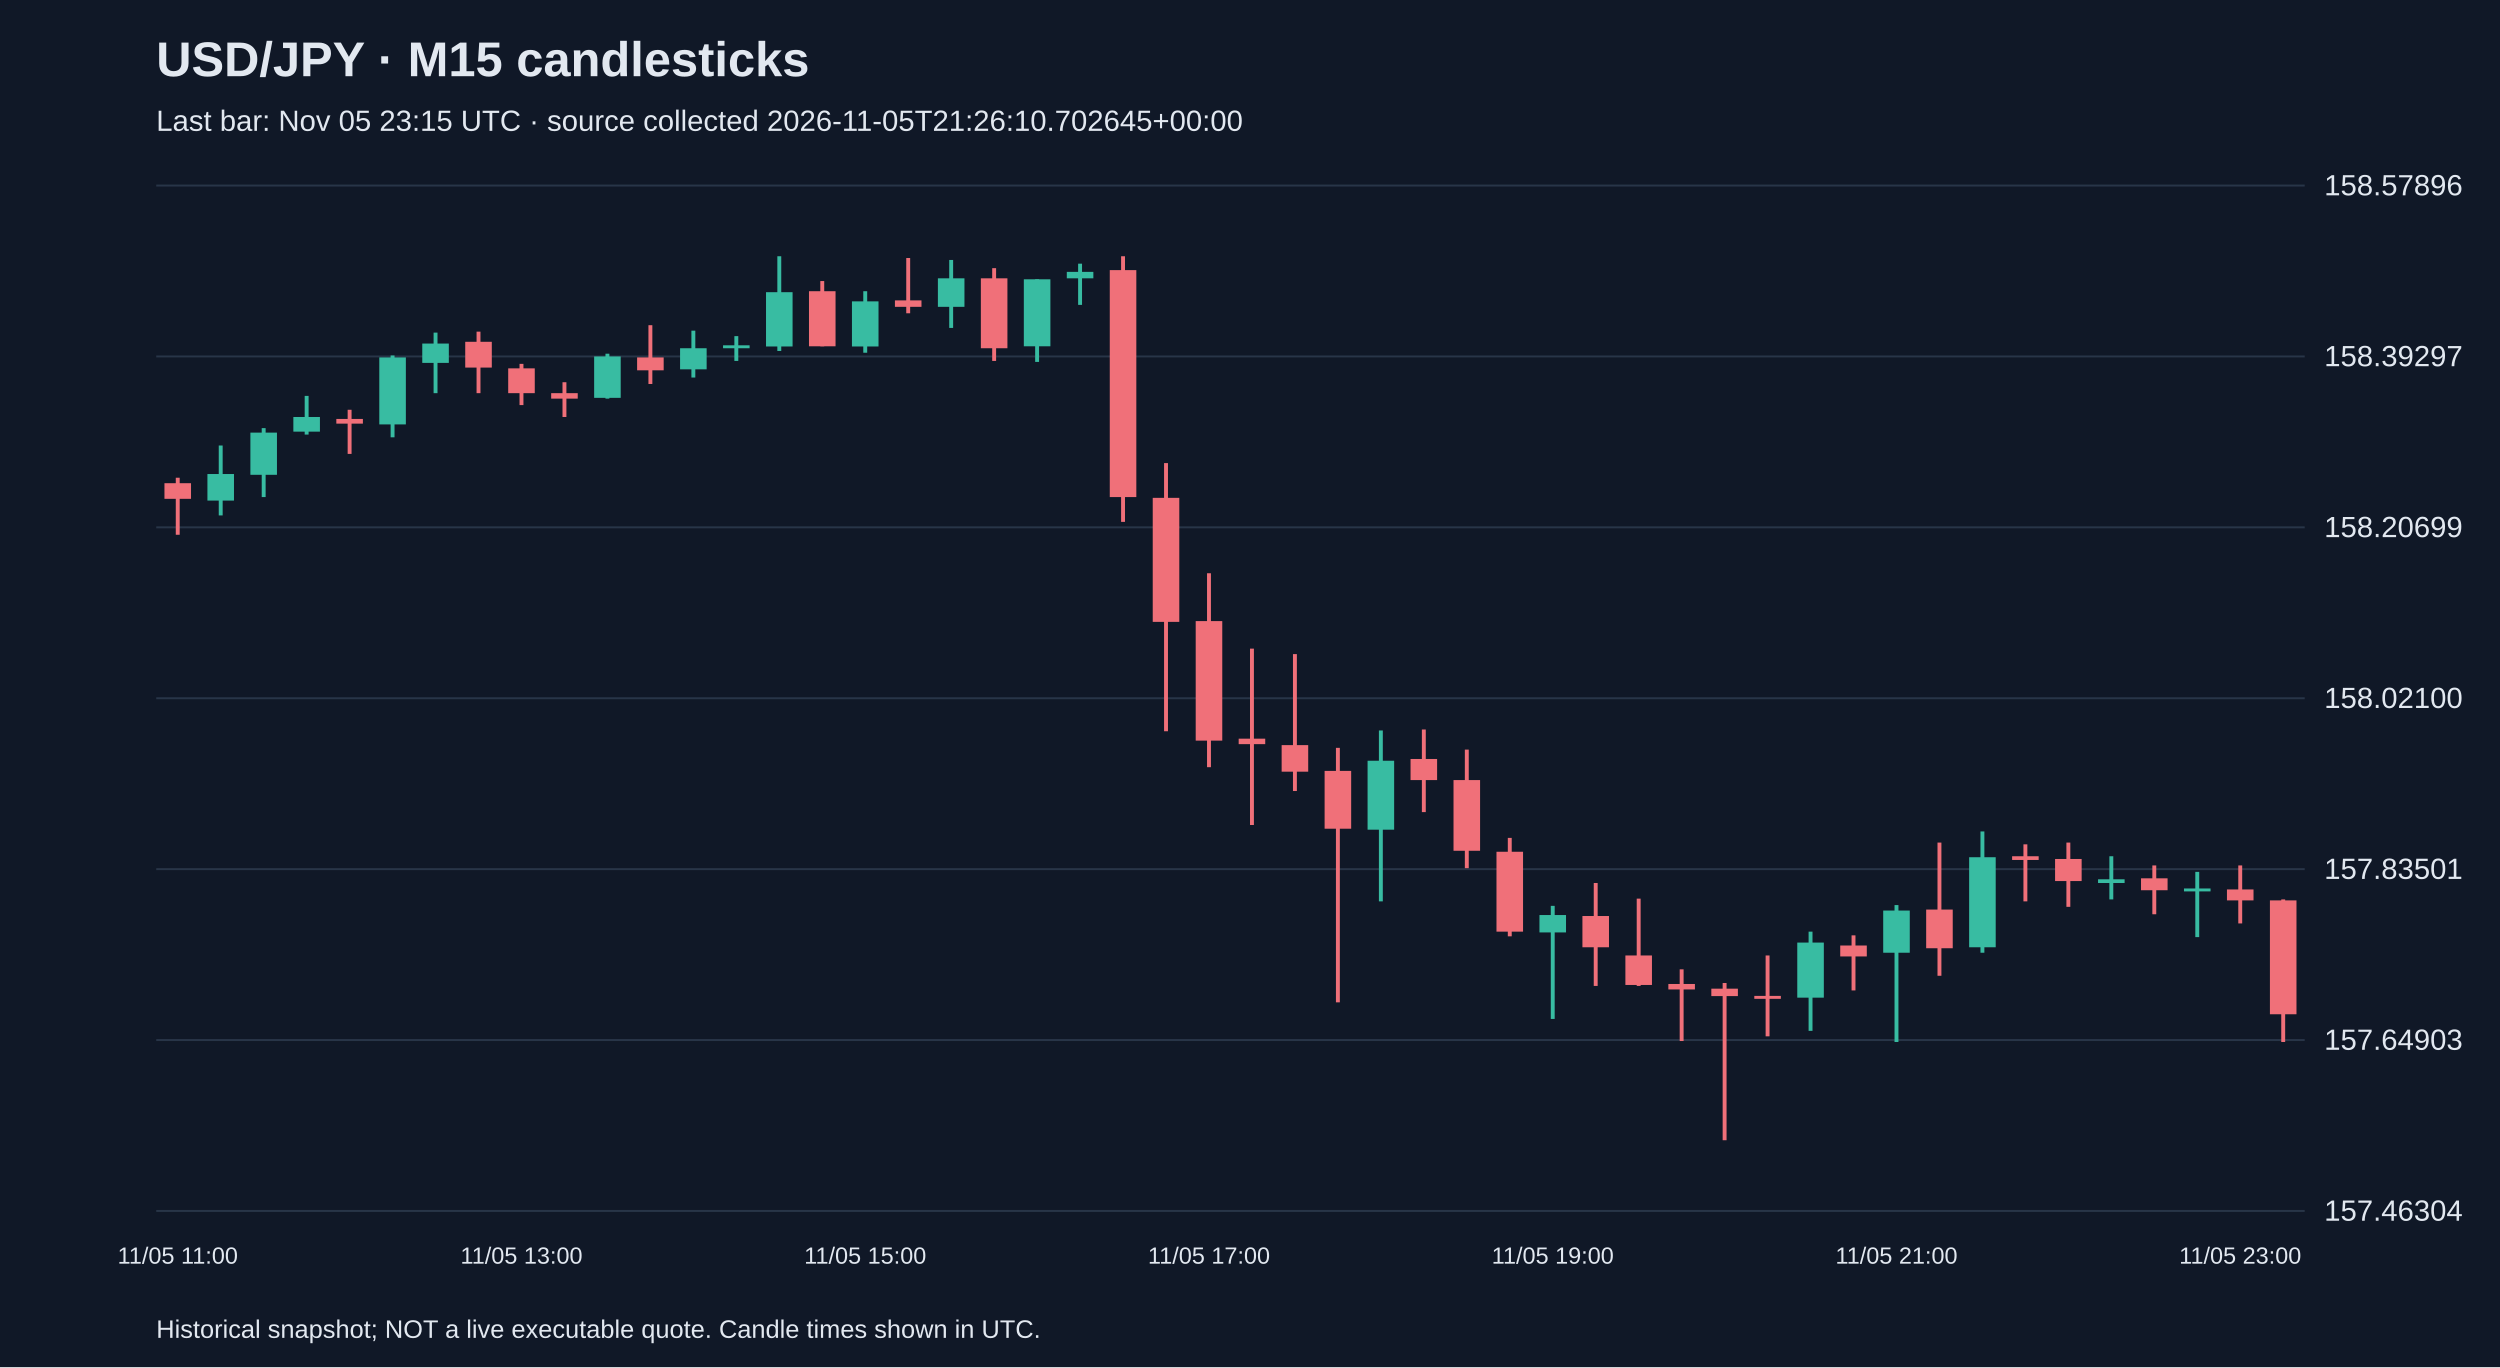
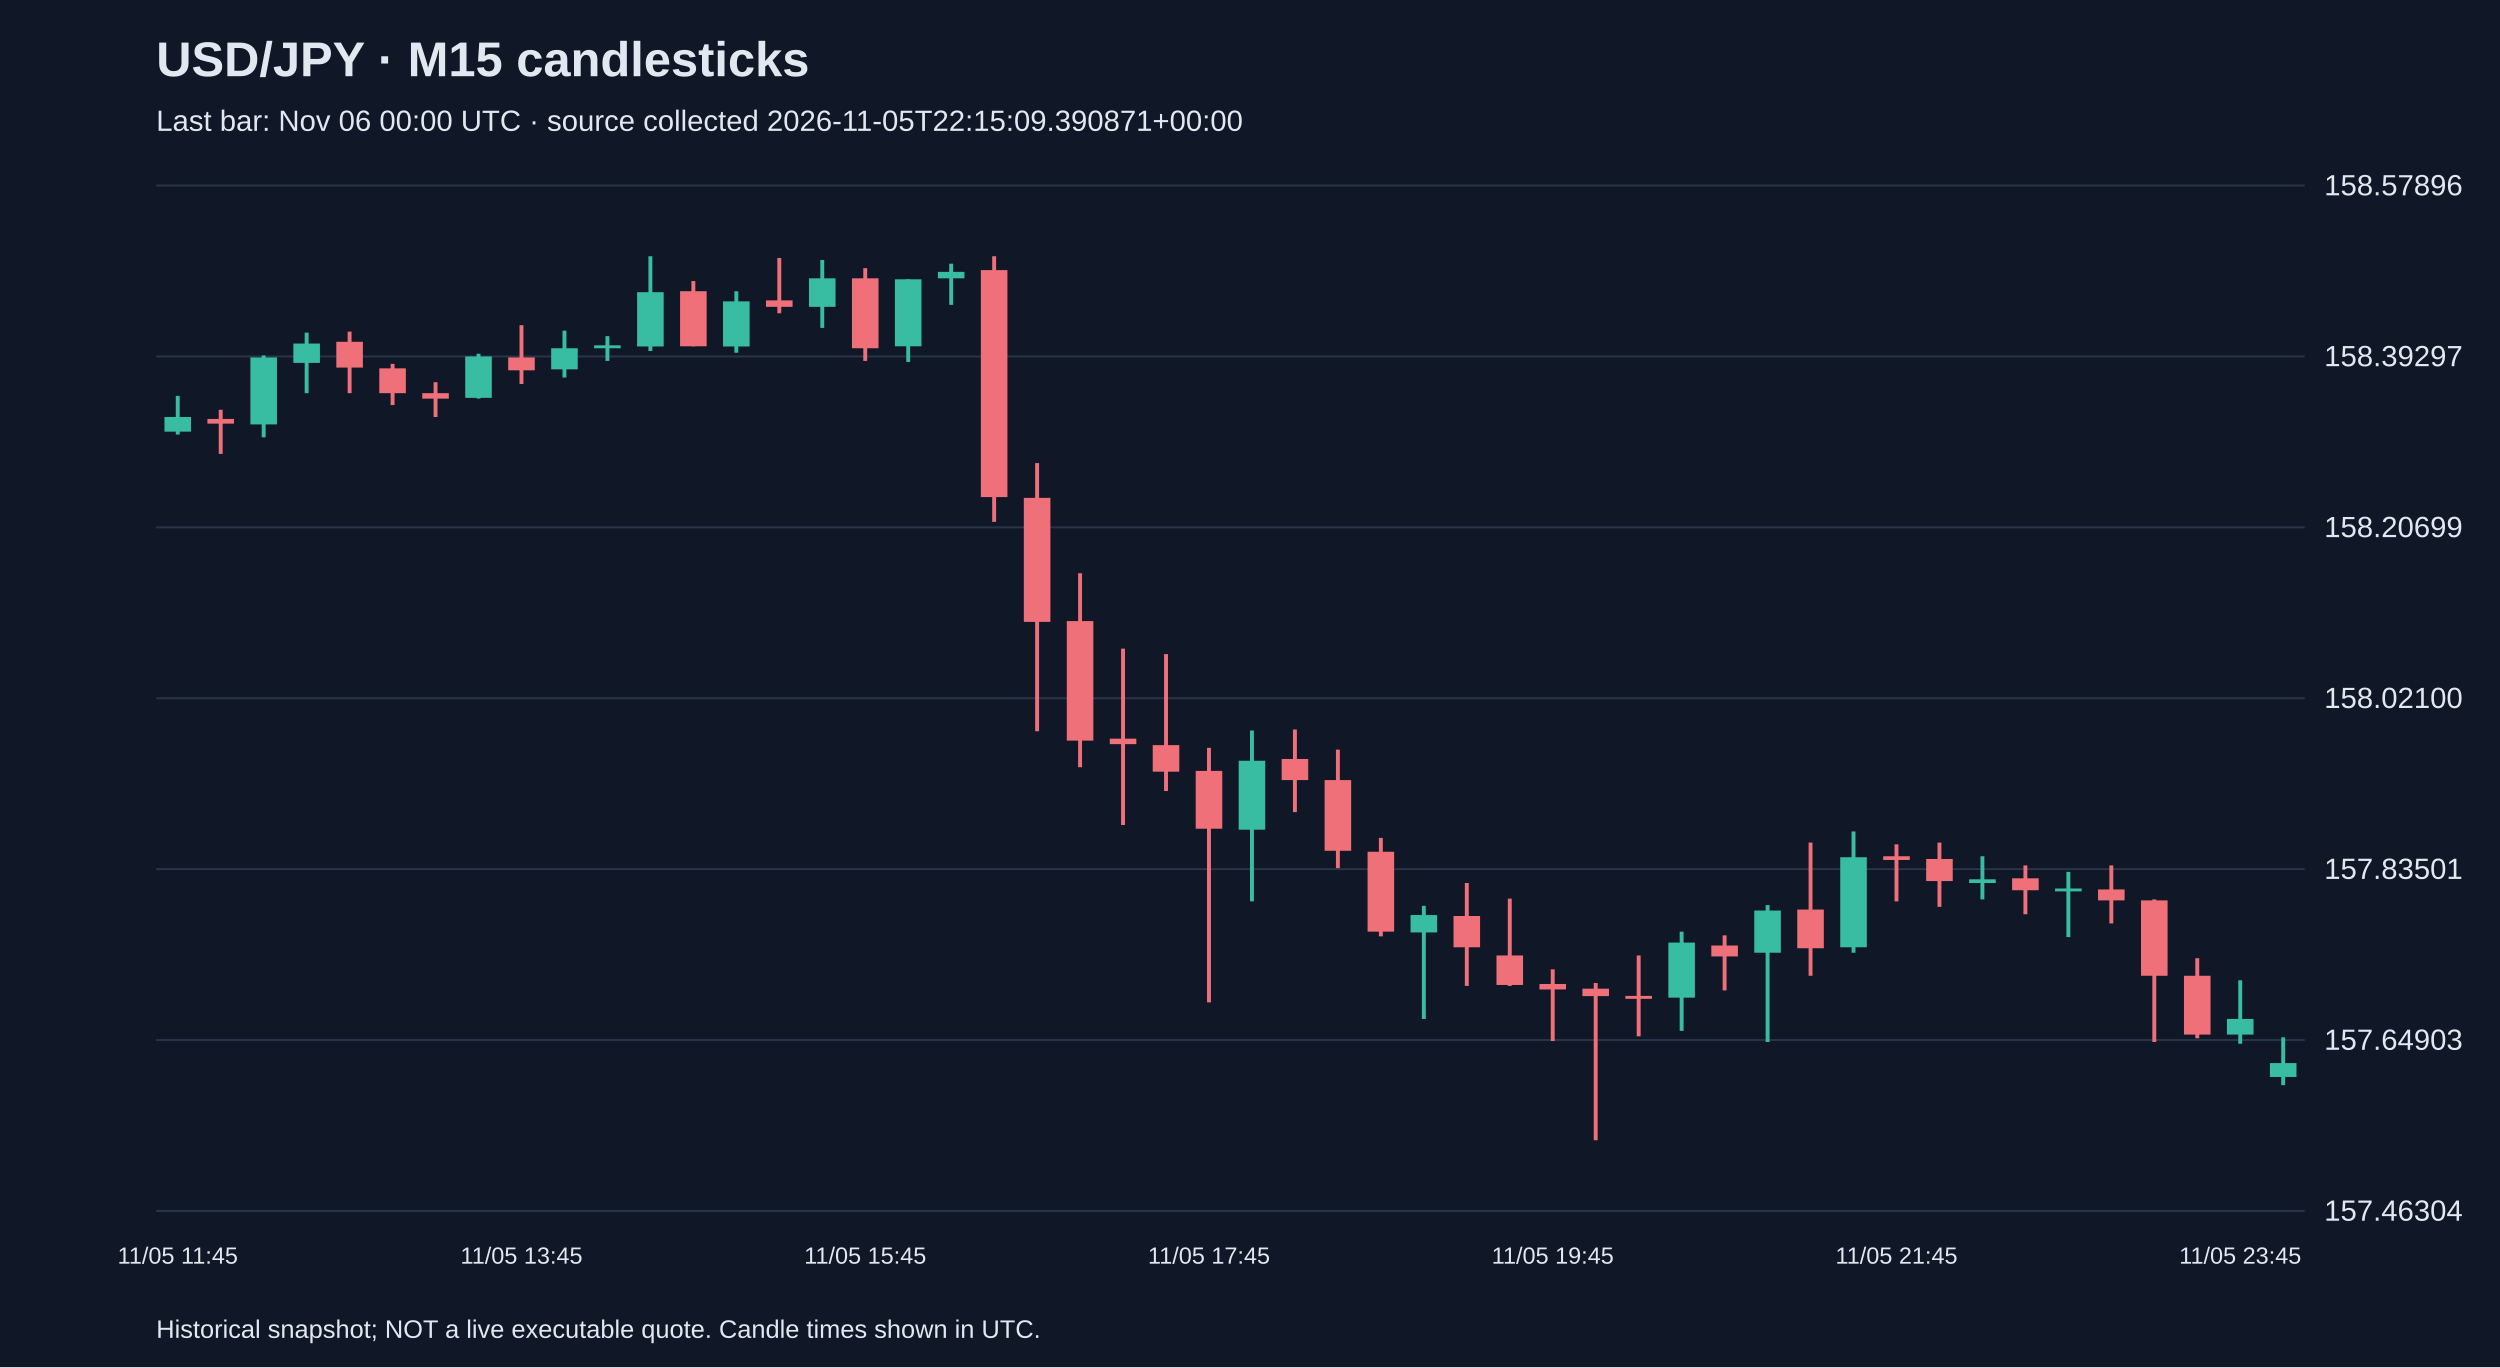
<svg xmlns="http://www.w3.org/2000/svg" viewBox="0 0 1280 700">
  <rect width="100%" height="100%" fill="#101827" />
  <style>text{font-family:Arial,sans-serif;fill:#e2e8f0}</style>
  <text x="80" y="39" font-size="25" font-weight="bold">USD/JPY · M15 candlesticks</text>
-   <text x="80" y="67" font-size="15" fill="#a6b1c5">Last bar: Nov 05 23:15 UTC · source collected 2026-11-05T21:26:10.702645+00:00</text>
+   <text x="80" y="67" font-size="15" fill="#a6b1c5">Last bar: Nov 06 00:00 UTC · source collected 2026-11-05T22:15:09.390871+00:00</text>
  <line x1="80" y1="620.0" x2="1180" y2="620.0" stroke="#283548" />
  <text x="1190" y="625.0" font-size="15">157.46304</text>
  <line x1="80" y1="532.5" x2="1180" y2="532.5" stroke="#283548" />
  <text x="1190" y="537.5" font-size="15">157.64903</text>
  <line x1="80" y1="445.0" x2="1180" y2="445.0" stroke="#283548" />
  <text x="1190" y="450.0" font-size="15">157.83501</text>
  <line x1="80" y1="357.5" x2="1180" y2="357.5" stroke="#283548" />
  <text x="1190" y="362.5" font-size="15">158.02100</text>
  <line x1="80" y1="270.0" x2="1180" y2="270.0" stroke="#283548" />
  <text x="1190" y="275.0" font-size="15">158.20699</text>
  <line x1="80" y1="182.5" x2="1180" y2="182.5" stroke="#283548" />
  <text x="1190" y="187.5" font-size="15">158.39297</text>
  <line x1="80" y1="95.0" x2="1180" y2="95.0" stroke="#283548" />
  <text x="1190" y="100.0" font-size="15">158.57896</text>
-   <line x1="91.0" y1="244.6" x2="91.0" y2="273.8" stroke="#f07079" stroke-width="2" />
-   <rect x="84.2" y="247.4" width="13.6" height="8.0" fill="#f07079" />
-   <text x="91.0" y="647" text-anchor="middle" font-size="12">11/05 11:00</text>
-   <line x1="113.0" y1="228.1" x2="113.0" y2="263.9" stroke="#38bca2" stroke-width="2" />
-   <rect x="106.2" y="242.7" width="13.6" height="13.6" fill="#38bca2" />
-   <line x1="135.0" y1="219.2" x2="135.0" y2="254.5" stroke="#38bca2" stroke-width="2" />
-   <rect x="128.2" y="221.5" width="13.6" height="21.6" fill="#38bca2" />
-   <line x1="157.0" y1="202.7" x2="157.0" y2="222.5" stroke="#38bca2" stroke-width="2" />
-   <rect x="150.2" y="213.5" width="13.6" height="7.5" fill="#38bca2" />
-   <line x1="179.0" y1="209.8" x2="179.0" y2="232.4" stroke="#f07079" stroke-width="2" />
-   <rect x="172.2" y="214.5" width="13.6" height="2.4" fill="#f07079" />
-   <line x1="201.0" y1="182.0" x2="201.0" y2="223.9" stroke="#38bca2" stroke-width="2" />
-   <rect x="194.2" y="183.0" width="13.6" height="34.3" fill="#38bca2" />
-   <line x1="223.0" y1="170.3" x2="223.0" y2="201.3" stroke="#38bca2" stroke-width="2" />
-   <rect x="216.2" y="175.9" width="13.6" height="9.9" fill="#38bca2" />
-   <line x1="245.0" y1="169.8" x2="245.0" y2="201.3" stroke="#f07079" stroke-width="2" />
-   <rect x="238.2" y="175.0" width="13.6" height="13.2" fill="#f07079" />
-   <line x1="267.0" y1="186.3" x2="267.0" y2="207.4" stroke="#f07079" stroke-width="2" />
-   <rect x="260.2" y="188.6" width="13.6" height="12.7" fill="#f07079" />
-   <text x="267.0" y="647" text-anchor="middle" font-size="12">11/05 13:00</text>
-   <line x1="289.0" y1="195.7" x2="289.0" y2="213.5" stroke="#f07079" stroke-width="2" />
-   <rect x="282.2" y="201.3" width="13.6" height="2.8" fill="#f07079" />
-   <line x1="311.0" y1="181.1" x2="311.0" y2="204.1" stroke="#38bca2" stroke-width="2" />
-   <rect x="304.2" y="182.5" width="13.6" height="21.2" fill="#38bca2" />
-   <line x1="333.0" y1="166.5" x2="333.0" y2="196.6" stroke="#f07079" stroke-width="2" />
-   <rect x="326.2" y="183.0" width="13.6" height="6.6" fill="#f07079" />
-   <line x1="355.0" y1="169.3" x2="355.0" y2="193.3" stroke="#38bca2" stroke-width="2" />
-   <rect x="348.2" y="178.3" width="13.6" height="10.8" fill="#38bca2" />
-   <line x1="377.0" y1="172.1" x2="377.0" y2="184.8" stroke="#38bca2" stroke-width="2" />
-   <rect x="370.2" y="176.8" width="13.6" height="1.5" fill="#38bca2" />
-   <line x1="399.0" y1="131.2" x2="399.0" y2="179.7" stroke="#38bca2" stroke-width="2" />
-   <rect x="392.2" y="149.6" width="13.6" height="27.8" fill="#38bca2" />
-   <line x1="421.0" y1="143.9" x2="421.0" y2="177.3" stroke="#f07079" stroke-width="2" />
-   <rect x="414.2" y="149.1" width="13.6" height="28.2" fill="#f07079" />
-   <line x1="443.0" y1="149.1" x2="443.0" y2="180.6" stroke="#38bca2" stroke-width="2" />
-   <rect x="436.2" y="154.3" width="13.6" height="23.1" fill="#38bca2" />
-   <text x="443.0" y="647" text-anchor="middle" font-size="12">11/05 15:00</text>
-   <line x1="465.0" y1="132.1" x2="465.0" y2="160.4" stroke="#f07079" stroke-width="2" />
-   <rect x="458.2" y="153.8" width="13.6" height="3.3" fill="#f07079" />
-   <line x1="487.0" y1="133.1" x2="487.0" y2="167.9" stroke="#38bca2" stroke-width="2" />
-   <rect x="480.2" y="142.5" width="13.6" height="14.6" fill="#38bca2" />
-   <line x1="509.0" y1="137.3" x2="509.0" y2="184.8" stroke="#f07079" stroke-width="2" />
-   <rect x="502.2" y="142.5" width="13.6" height="35.8" fill="#f07079" />
-   <line x1="531.0" y1="143.0" x2="531.0" y2="185.3" stroke="#38bca2" stroke-width="2" />
-   <rect x="524.2" y="143.0" width="13.6" height="34.3" fill="#38bca2" />
-   <line x1="553.0" y1="135.0" x2="553.0" y2="156.1" stroke="#38bca2" stroke-width="2" />
-   <rect x="546.2" y="139.2" width="13.6" height="3.3" fill="#38bca2" />
-   <line x1="575.0" y1="131.2" x2="575.0" y2="267.2" stroke="#f07079" stroke-width="2" />
-   <rect x="568.2" y="138.3" width="13.6" height="116.2" fill="#f07079" />
-   <line x1="597.0" y1="237.1" x2="597.0" y2="374.4" stroke="#f07079" stroke-width="2" />
-   <rect x="590.2" y="254.9" width="13.6" height="63.5" fill="#f07079" />
-   <line x1="619.0" y1="293.5" x2="619.0" y2="392.8" stroke="#f07079" stroke-width="2" />
-   <rect x="612.2" y="318.0" width="13.6" height="61.2" fill="#f07079" />
-   <text x="619.0" y="647" text-anchor="middle" font-size="12">11/05 17:00</text>
-   <line x1="641.0" y1="332.1" x2="641.0" y2="422.4" stroke="#f07079" stroke-width="2" />
-   <rect x="634.2" y="378.2" width="13.6" height="2.8" fill="#f07079" />
-   <line x1="663.0" y1="334.9" x2="663.0" y2="405.0" stroke="#f07079" stroke-width="2" />
-   <rect x="656.2" y="381.5" width="13.6" height="13.6" fill="#f07079" />
-   <line x1="685.0" y1="382.9" x2="685.0" y2="513.2" stroke="#f07079" stroke-width="2" />
-   <rect x="678.2" y="394.7" width="13.6" height="29.6" fill="#f07079" />
-   <line x1="707.0" y1="374.0" x2="707.0" y2="461.5" stroke="#38bca2" stroke-width="2" />
-   <rect x="700.2" y="389.5" width="13.6" height="35.3" fill="#38bca2" />
-   <line x1="729.0" y1="373.5" x2="729.0" y2="415.8" stroke="#f07079" stroke-width="2" />
-   <rect x="722.2" y="388.6" width="13.6" height="10.8" fill="#f07079" />
-   <line x1="751.0" y1="383.8" x2="751.0" y2="444.5" stroke="#f07079" stroke-width="2" />
-   <rect x="744.2" y="399.4" width="13.6" height="36.2" fill="#f07079" />
-   <line x1="773.0" y1="429.0" x2="773.0" y2="479.4" stroke="#f07079" stroke-width="2" />
-   <rect x="766.2" y="436.1" width="13.6" height="40.9" fill="#f07079" />
-   <line x1="795.0" y1="463.8" x2="795.0" y2="521.7" stroke="#38bca2" stroke-width="2" />
-   <rect x="788.2" y="468.5" width="13.6" height="8.9" fill="#38bca2" />
-   <text x="795.0" y="647" text-anchor="middle" font-size="12">11/05 19:00</text>
-   <line x1="817.0" y1="452.1" x2="817.0" y2="504.8" stroke="#f07079" stroke-width="2" />
-   <rect x="810.2" y="469.0" width="13.6" height="16.0" fill="#f07079" />
-   <line x1="839.0" y1="460.1" x2="839.0" y2="504.8" stroke="#f07079" stroke-width="2" />
-   <rect x="832.2" y="489.2" width="13.6" height="15.1" fill="#f07079" />
-   <line x1="861.0" y1="496.3" x2="861.0" y2="533.0" stroke="#f07079" stroke-width="2" />
-   <rect x="854.2" y="503.8" width="13.6" height="2.8" fill="#f07079" />
-   <line x1="883.0" y1="503.3" x2="883.0" y2="583.8" stroke="#f07079" stroke-width="2" />
-   <rect x="876.2" y="506.2" width="13.6" height="3.8" fill="#f07079" />
-   <line x1="905.0" y1="489.2" x2="905.0" y2="530.6" stroke="#f07079" stroke-width="2" />
-   <rect x="898.2" y="509.9" width="13.6" height="1.5" fill="#f07079" />
-   <line x1="927.0" y1="477.0" x2="927.0" y2="527.8" stroke="#38bca2" stroke-width="2" />
-   <rect x="920.2" y="482.6" width="13.6" height="28.2" fill="#38bca2" />
-   <line x1="949.0" y1="478.9" x2="949.0" y2="507.1" stroke="#f07079" stroke-width="2" />
-   <rect x="942.2" y="484.1" width="13.6" height="5.6" fill="#f07079" />
-   <line x1="971.0" y1="463.4" x2="971.0" y2="533.5" stroke="#38bca2" stroke-width="2" />
-   <rect x="964.2" y="466.2" width="13.6" height="21.6" fill="#38bca2" />
-   <text x="971.0" y="647" text-anchor="middle" font-size="12">11/05 21:00</text>
-   <line x1="993.0" y1="431.4" x2="993.0" y2="499.6" stroke="#f07079" stroke-width="2" />
-   <rect x="986.2" y="465.7" width="13.6" height="19.8" fill="#f07079" />
-   <line x1="1015.0" y1="425.7" x2="1015.0" y2="487.8" stroke="#38bca2" stroke-width="2" />
-   <rect x="1008.2" y="438.9" width="13.6" height="46.1" fill="#38bca2" />
-   <line x1="1037.0" y1="432.3" x2="1037.0" y2="461.5" stroke="#f07079" stroke-width="2" />
-   <rect x="1030.2" y="438.4" width="13.6" height="1.9" fill="#f07079" />
-   <line x1="1059.0" y1="431.4" x2="1059.0" y2="464.3" stroke="#f07079" stroke-width="2" />
-   <rect x="1052.2" y="439.8" width="13.6" height="11.3" fill="#f07079" />
-   <line x1="1081.0" y1="438.4" x2="1081.0" y2="460.5" stroke="#38bca2" stroke-width="2" />
-   <rect x="1074.2" y="450.2" width="13.6" height="1.9" fill="#38bca2" />
-   <line x1="1103.0" y1="443.1" x2="1103.0" y2="468.1" stroke="#f07079" stroke-width="2" />
-   <rect x="1096.2" y="449.7" width="13.6" height="6.1" fill="#f07079" />
-   <line x1="1125.0" y1="446.4" x2="1125.0" y2="479.8" stroke="#38bca2" stroke-width="2" />
-   <rect x="1118.2" y="454.9" width="13.6" height="1.5" fill="#38bca2" />
-   <line x1="1147.0" y1="443.1" x2="1147.0" y2="472.8" stroke="#f07079" stroke-width="2" />
-   <rect x="1140.2" y="455.4" width="13.6" height="5.6" fill="#f07079" />
-   <text x="1147.0" y="647" text-anchor="middle" font-size="12">11/05 23:00</text>
-   <line x1="1169.0" y1="460.5" x2="1169.0" y2="533.5" stroke="#f07079" stroke-width="2" />
-   <rect x="1162.2" y="461.0" width="13.6" height="58.3" fill="#f07079" />
+   <line x1="91.0" y1="202.7" x2="91.0" y2="222.5" stroke="#38bca2" stroke-width="2" />
+   <rect x="84.2" y="213.5" width="13.6" height="7.5" fill="#38bca2" />
+   <text x="91.0" y="647" text-anchor="middle" font-size="12">11/05 11:45</text>
+   <line x1="113.0" y1="209.8" x2="113.0" y2="232.4" stroke="#f07079" stroke-width="2" />
+   <rect x="106.2" y="214.5" width="13.6" height="2.4" fill="#f07079" />
+   <line x1="135.0" y1="182.0" x2="135.0" y2="223.9" stroke="#38bca2" stroke-width="2" />
+   <rect x="128.2" y="183.0" width="13.6" height="34.3" fill="#38bca2" />
+   <line x1="157.0" y1="170.3" x2="157.0" y2="201.3" stroke="#38bca2" stroke-width="2" />
+   <rect x="150.2" y="175.9" width="13.6" height="9.9" fill="#38bca2" />
+   <line x1="179.0" y1="169.8" x2="179.0" y2="201.3" stroke="#f07079" stroke-width="2" />
+   <rect x="172.2" y="175.0" width="13.6" height="13.2" fill="#f07079" />
+   <line x1="201.0" y1="186.3" x2="201.0" y2="207.4" stroke="#f07079" stroke-width="2" />
+   <rect x="194.2" y="188.6" width="13.6" height="12.7" fill="#f07079" />
+   <line x1="223.0" y1="195.7" x2="223.0" y2="213.5" stroke="#f07079" stroke-width="2" />
+   <rect x="216.2" y="201.3" width="13.6" height="2.8" fill="#f07079" />
+   <line x1="245.0" y1="181.1" x2="245.0" y2="204.1" stroke="#38bca2" stroke-width="2" />
+   <rect x="238.2" y="182.5" width="13.6" height="21.2" fill="#38bca2" />
+   <line x1="267.0" y1="166.5" x2="267.0" y2="196.6" stroke="#f07079" stroke-width="2" />
+   <rect x="260.2" y="183.0" width="13.6" height="6.6" fill="#f07079" />
+   <text x="267.0" y="647" text-anchor="middle" font-size="12">11/05 13:45</text>
+   <line x1="289.0" y1="169.3" x2="289.0" y2="193.3" stroke="#38bca2" stroke-width="2" />
+   <rect x="282.2" y="178.3" width="13.6" height="10.8" fill="#38bca2" />
+   <line x1="311.0" y1="172.1" x2="311.0" y2="184.8" stroke="#38bca2" stroke-width="2" />
+   <rect x="304.2" y="176.8" width="13.6" height="1.5" fill="#38bca2" />
+   <line x1="333.0" y1="131.2" x2="333.0" y2="179.7" stroke="#38bca2" stroke-width="2" />
+   <rect x="326.2" y="149.6" width="13.6" height="27.8" fill="#38bca2" />
+   <line x1="355.0" y1="143.9" x2="355.0" y2="177.3" stroke="#f07079" stroke-width="2" />
+   <rect x="348.2" y="149.1" width="13.6" height="28.2" fill="#f07079" />
+   <line x1="377.0" y1="149.1" x2="377.0" y2="180.6" stroke="#38bca2" stroke-width="2" />
+   <rect x="370.2" y="154.3" width="13.6" height="23.1" fill="#38bca2" />
+   <line x1="399.0" y1="132.1" x2="399.0" y2="160.4" stroke="#f07079" stroke-width="2" />
+   <rect x="392.2" y="153.8" width="13.6" height="3.3" fill="#f07079" />
+   <line x1="421.0" y1="133.1" x2="421.0" y2="167.9" stroke="#38bca2" stroke-width="2" />
+   <rect x="414.2" y="142.5" width="13.6" height="14.6" fill="#38bca2" />
+   <line x1="443.0" y1="137.3" x2="443.0" y2="184.8" stroke="#f07079" stroke-width="2" />
+   <rect x="436.2" y="142.5" width="13.6" height="35.8" fill="#f07079" />
+   <text x="443.0" y="647" text-anchor="middle" font-size="12">11/05 15:45</text>
+   <line x1="465.0" y1="143.0" x2="465.0" y2="185.3" stroke="#38bca2" stroke-width="2" />
+   <rect x="458.2" y="143.0" width="13.6" height="34.3" fill="#38bca2" />
+   <line x1="487.0" y1="135.0" x2="487.0" y2="156.1" stroke="#38bca2" stroke-width="2" />
+   <rect x="480.2" y="139.2" width="13.6" height="3.3" fill="#38bca2" />
+   <line x1="509.0" y1="131.2" x2="509.0" y2="267.2" stroke="#f07079" stroke-width="2" />
+   <rect x="502.2" y="138.3" width="13.6" height="116.2" fill="#f07079" />
+   <line x1="531.0" y1="237.1" x2="531.0" y2="374.4" stroke="#f07079" stroke-width="2" />
+   <rect x="524.2" y="254.9" width="13.6" height="63.5" fill="#f07079" />
+   <line x1="553.0" y1="293.5" x2="553.0" y2="392.8" stroke="#f07079" stroke-width="2" />
+   <rect x="546.2" y="318.0" width="13.6" height="61.2" fill="#f07079" />
+   <line x1="575.0" y1="332.1" x2="575.0" y2="422.4" stroke="#f07079" stroke-width="2" />
+   <rect x="568.2" y="378.2" width="13.6" height="2.8" fill="#f07079" />
+   <line x1="597.0" y1="334.9" x2="597.0" y2="405.0" stroke="#f07079" stroke-width="2" />
+   <rect x="590.2" y="381.5" width="13.6" height="13.6" fill="#f07079" />
+   <line x1="619.0" y1="382.9" x2="619.0" y2="513.2" stroke="#f07079" stroke-width="2" />
+   <rect x="612.2" y="394.7" width="13.6" height="29.6" fill="#f07079" />
+   <text x="619.0" y="647" text-anchor="middle" font-size="12">11/05 17:45</text>
+   <line x1="641.0" y1="374.0" x2="641.0" y2="461.5" stroke="#38bca2" stroke-width="2" />
+   <rect x="634.2" y="389.5" width="13.6" height="35.3" fill="#38bca2" />
+   <line x1="663.0" y1="373.5" x2="663.0" y2="415.8" stroke="#f07079" stroke-width="2" />
+   <rect x="656.2" y="388.6" width="13.6" height="10.8" fill="#f07079" />
+   <line x1="685.0" y1="383.8" x2="685.0" y2="444.5" stroke="#f07079" stroke-width="2" />
+   <rect x="678.2" y="399.4" width="13.6" height="36.2" fill="#f07079" />
+   <line x1="707.0" y1="429.0" x2="707.0" y2="479.4" stroke="#f07079" stroke-width="2" />
+   <rect x="700.2" y="436.1" width="13.6" height="40.9" fill="#f07079" />
+   <line x1="729.0" y1="463.8" x2="729.0" y2="521.7" stroke="#38bca2" stroke-width="2" />
+   <rect x="722.2" y="468.5" width="13.6" height="8.9" fill="#38bca2" />
+   <line x1="751.0" y1="452.1" x2="751.0" y2="504.8" stroke="#f07079" stroke-width="2" />
+   <rect x="744.2" y="469.0" width="13.6" height="16.0" fill="#f07079" />
+   <line x1="773.0" y1="460.1" x2="773.0" y2="504.8" stroke="#f07079" stroke-width="2" />
+   <rect x="766.2" y="489.2" width="13.6" height="15.1" fill="#f07079" />
+   <line x1="795.0" y1="496.3" x2="795.0" y2="533.0" stroke="#f07079" stroke-width="2" />
+   <rect x="788.2" y="503.8" width="13.6" height="2.8" fill="#f07079" />
+   <text x="795.0" y="647" text-anchor="middle" font-size="12">11/05 19:45</text>
+   <line x1="817.0" y1="503.3" x2="817.0" y2="583.8" stroke="#f07079" stroke-width="2" />
+   <rect x="810.2" y="506.2" width="13.6" height="3.8" fill="#f07079" />
+   <line x1="839.0" y1="489.2" x2="839.0" y2="530.6" stroke="#f07079" stroke-width="2" />
+   <rect x="832.2" y="509.9" width="13.6" height="1.5" fill="#f07079" />
+   <line x1="861.0" y1="477.0" x2="861.0" y2="527.8" stroke="#38bca2" stroke-width="2" />
+   <rect x="854.2" y="482.6" width="13.6" height="28.2" fill="#38bca2" />
+   <line x1="883.0" y1="478.9" x2="883.0" y2="507.1" stroke="#f07079" stroke-width="2" />
+   <rect x="876.2" y="484.1" width="13.6" height="5.6" fill="#f07079" />
+   <line x1="905.0" y1="463.4" x2="905.0" y2="533.5" stroke="#38bca2" stroke-width="2" />
+   <rect x="898.2" y="466.2" width="13.6" height="21.6" fill="#38bca2" />
+   <line x1="927.0" y1="431.4" x2="927.0" y2="499.6" stroke="#f07079" stroke-width="2" />
+   <rect x="920.2" y="465.7" width="13.6" height="19.8" fill="#f07079" />
+   <line x1="949.0" y1="425.7" x2="949.0" y2="487.8" stroke="#38bca2" stroke-width="2" />
+   <rect x="942.2" y="438.9" width="13.6" height="46.1" fill="#38bca2" />
+   <line x1="971.0" y1="432.3" x2="971.0" y2="461.5" stroke="#f07079" stroke-width="2" />
+   <rect x="964.2" y="438.4" width="13.6" height="1.9" fill="#f07079" />
+   <text x="971.0" y="647" text-anchor="middle" font-size="12">11/05 21:45</text>
+   <line x1="993.0" y1="431.4" x2="993.0" y2="464.3" stroke="#f07079" stroke-width="2" />
+   <rect x="986.2" y="439.8" width="13.6" height="11.3" fill="#f07079" />
+   <line x1="1015.0" y1="438.4" x2="1015.0" y2="460.5" stroke="#38bca2" stroke-width="2" />
+   <rect x="1008.2" y="450.2" width="13.6" height="1.9" fill="#38bca2" />
+   <line x1="1037.0" y1="443.1" x2="1037.0" y2="468.1" stroke="#f07079" stroke-width="2" />
+   <rect x="1030.2" y="449.7" width="13.6" height="6.1" fill="#f07079" />
+   <line x1="1059.0" y1="446.4" x2="1059.0" y2="479.8" stroke="#38bca2" stroke-width="2" />
+   <rect x="1052.2" y="454.9" width="13.6" height="1.5" fill="#38bca2" />
+   <line x1="1081.0" y1="443.1" x2="1081.0" y2="472.8" stroke="#f07079" stroke-width="2" />
+   <rect x="1074.2" y="455.4" width="13.6" height="5.6" fill="#f07079" />
+   <line x1="1103.0" y1="460.5" x2="1103.0" y2="533.5" stroke="#f07079" stroke-width="2" />
+   <rect x="1096.2" y="461.0" width="13.6" height="38.6" fill="#f07079" />
+   <line x1="1125.0" y1="490.6" x2="1125.0" y2="531.6" stroke="#f07079" stroke-width="2" />
+   <rect x="1118.2" y="499.6" width="13.6" height="30.1" fill="#f07079" />
+   <line x1="1147.0" y1="501.9" x2="1147.0" y2="534.4" stroke="#38bca2" stroke-width="2" />
+   <rect x="1140.2" y="521.7" width="13.6" height="8.0" fill="#38bca2" />
+   <text x="1147.0" y="647" text-anchor="middle" font-size="12">11/05 23:45</text>
+   <line x1="1169.0" y1="531.1" x2="1169.0" y2="555.6" stroke="#38bca2" stroke-width="2" />
+   <rect x="1162.2" y="544.3" width="13.6" height="7.1" fill="#38bca2" />
  <text x="80" y="685" font-size="13">Historical snapshot; NOT a live executable quote. Candle times shown in UTC.</text>
</svg>
